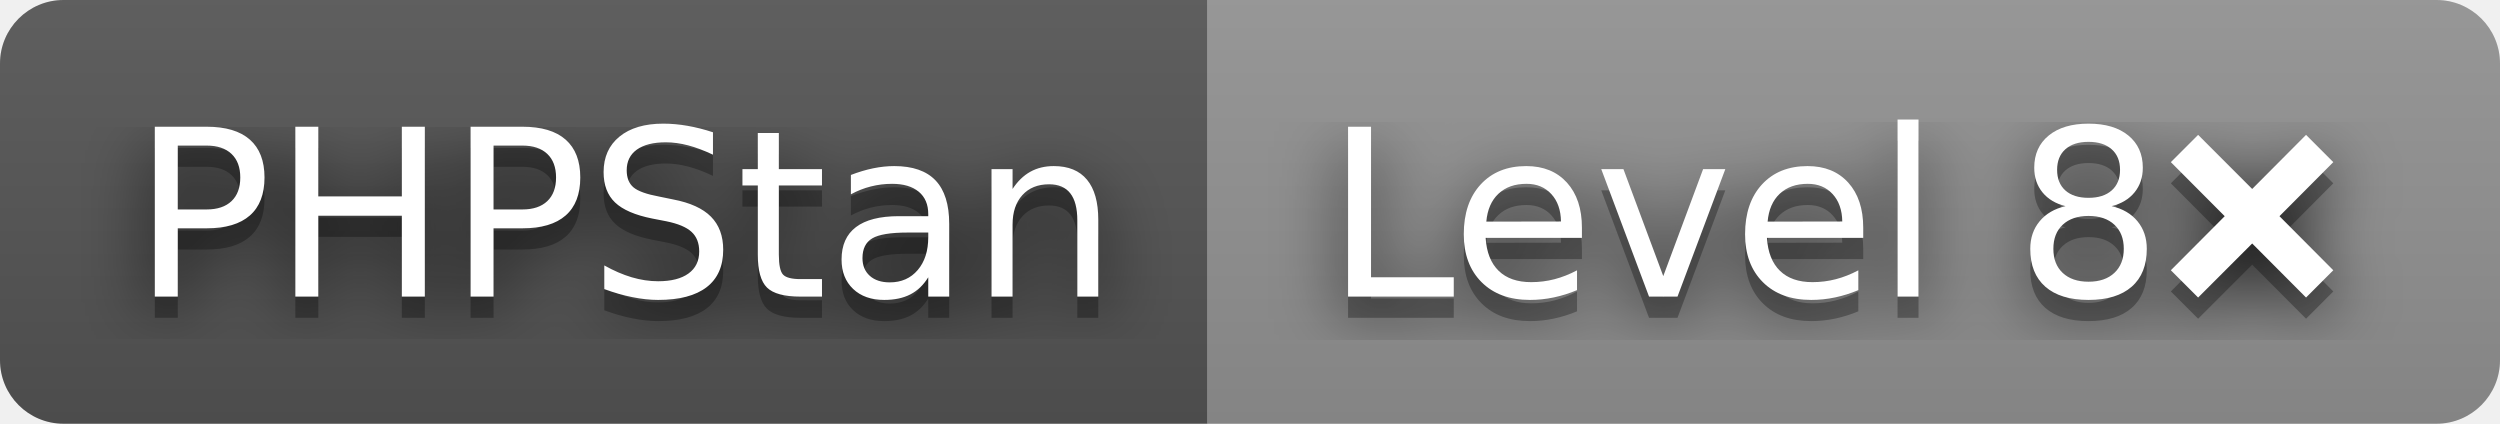
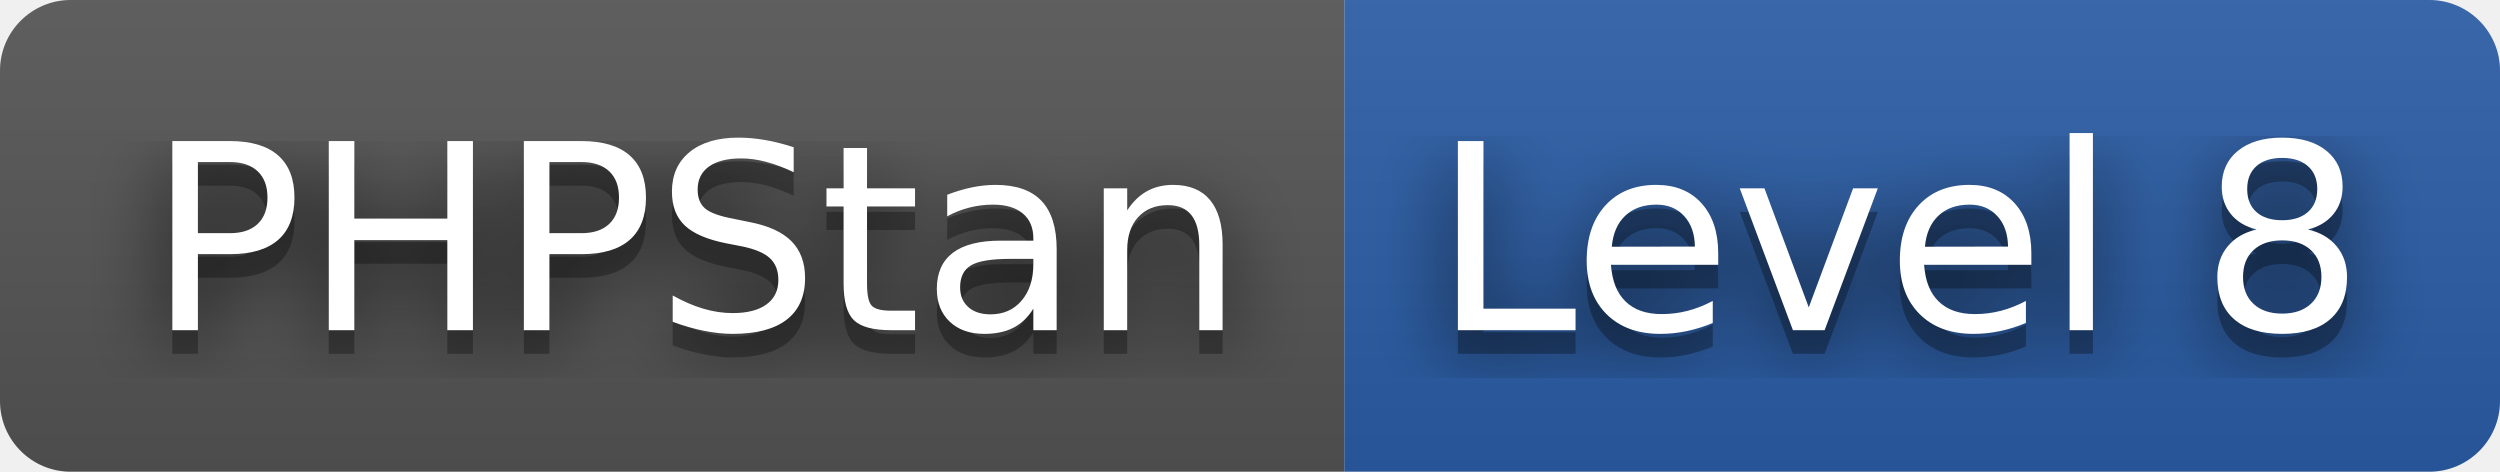
- <svg xmlns="http://www.w3.org/2000/svg" width="118" height="20" role="img" aria-label="PHPStan: Level 8❌">
+ <svg xmlns="http://www.w3.org/2000/svg" width="106" height="20" role="img" aria-label="PHPStan: Level 8">
  <filter id="blur">
    <feGaussianBlur stdDeviation="16" />
  </filter>
  <linearGradient id="s" x2="0" y2="100%">
    <stop offset="0" stop-color="#bbb" stop-opacity=".1" />
    <stop offset="1" stop-opacity=".1" />
  </linearGradient>
  <clipPath id="r">
-     <rect width="118" height="20" rx="3" />
+     <rect width="106" height="20" rx="3" />
  </clipPath>
  <g clip-path="url(#r)">
    <rect width="57" height="20" fill="#555" />
-     <rect x="57" width="61" height="20" fill="#939393" />
-     <rect width="118" height="20" fill="url(#s)" />
+     <rect x="57" width="49" height="20" fill="#2a5ea7" />
+     <rect width="106" height="20" fill="url(#s)" />
  </g>
  <g fill="#fff" text-anchor="middle" font-family="Verdana,Geneva,DejaVu Sans,sans-serif" text-rendering="geometricPrecision" font-size="110">
    <g transform="scale(.1)">
      <g aria-hidden="true" fill="#010101">
        <text x="295" y="150" fill-opacity=".8" filter="url(#blur)" textLength="470">PHPStan</text>
        <text x="295" y="150" fill-opacity=".3" textLength="470">PHPStan</text>
      </g>
      <text x="295" y="140" textLength="470">PHPStan</text>
    </g>
    <g transform="scale(.1)">
      <g aria-hidden="true" fill="#010101">
-         <text x="865" y="150" fill-opacity=".8" filter="url(#blur)" textLength="510">Level 8❌</text>
-         <text x="865" y="150" fill-opacity=".3" textLength="510">Level 8❌</text>
+         <text x="805" y="150" fill-opacity=".8" filter="url(#blur)" textLength="390">Level 8</text>
+         <text x="805" y="150" fill-opacity=".3" textLength="390">Level 8</text>
      </g>
-       <text x="865" y="140" textLength="510">Level 8❌</text>
+       <text x="805" y="140" textLength="390">Level 8</text>
    </g>
  </g>
</svg>
